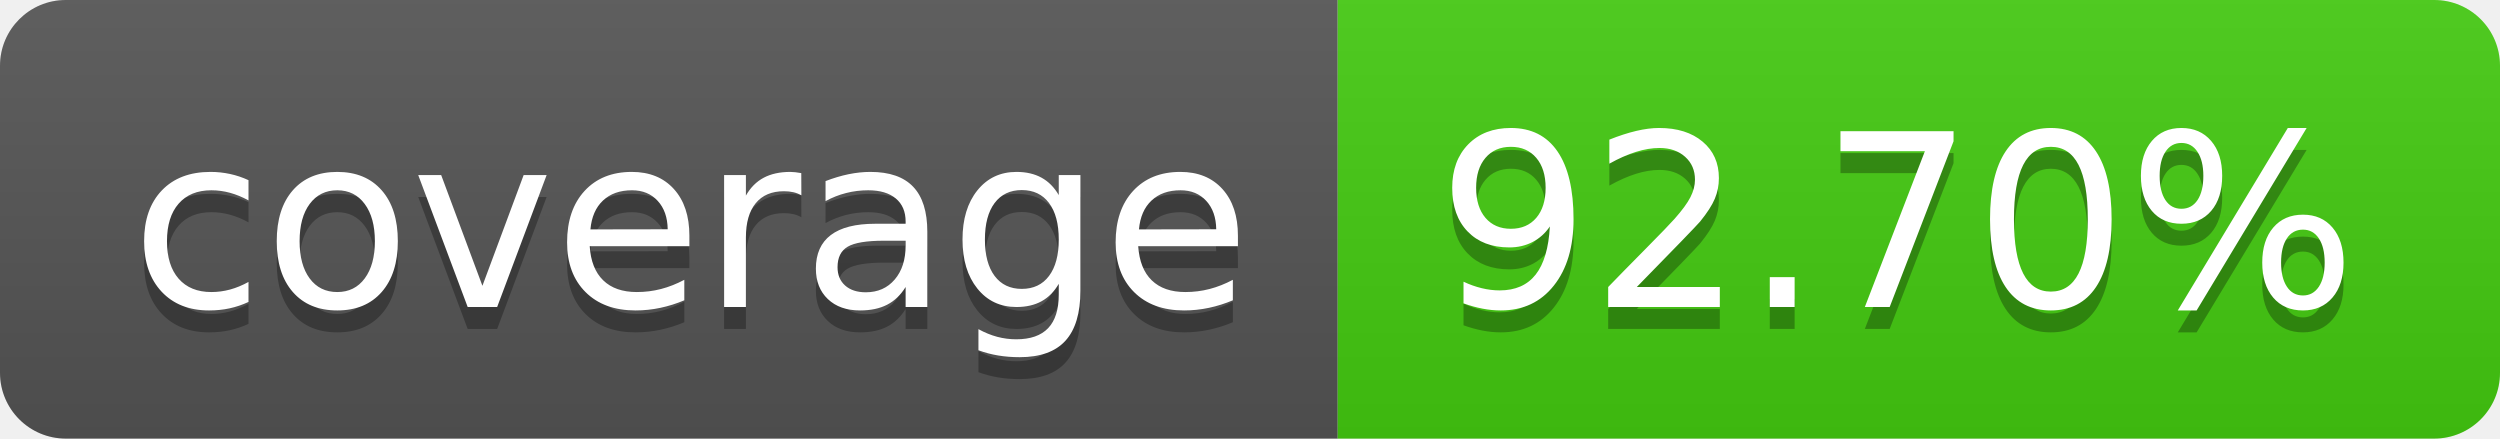
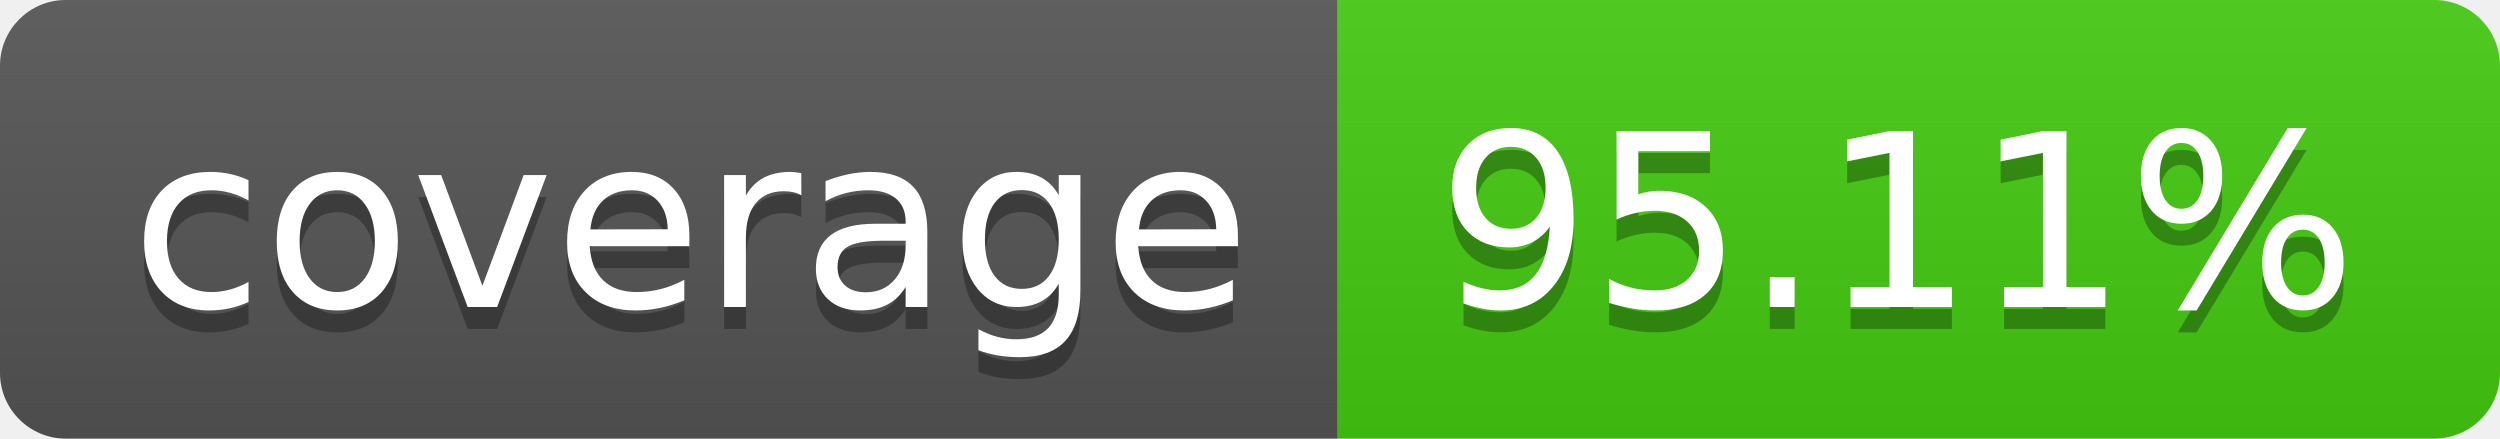
- <svg xmlns="http://www.w3.org/2000/svg" width="114" height="20" role="img" aria-label="coverage: 92.70%">
+ <svg xmlns="http://www.w3.org/2000/svg" width="114" height="20" role="img" aria-label="coverage: 95.11%">
  <linearGradient id="s" x2="0" y2="100%">
    <stop offset="0" stop-color="#bbb" stop-opacity=".1" />
    <stop offset="1" stop-opacity=".1" />
  </linearGradient>
  <clipPath id="r">
    <rect width="114" height="20" rx="3" fill="#fff" />
  </clipPath>
  <g clip-path="url(#r)">
    <rect width="61" height="20" fill="#555" />
    <rect x="61" width="53" height="20" fill="#4c1" />
    <rect width="114" height="20" fill="url(#s)" />
  </g>
  <g fill="#fff" text-anchor="middle" font-family="Verdana,Geneva,DejaVu Sans,sans-serif" text-rendering="geometricPrecision" font-size="110">
    <text aria-hidden="true" x="315" y="150" fill="#010101" fill-opacity=".3" transform="scale(.1)" textLength="510">coverage</text>
    <text x="315" y="140" transform="scale(.1)" fill="#fff" textLength="510">coverage</text>
-     <text aria-hidden="true" x="865" y="150" fill="#010101" fill-opacity=".3" transform="scale(.1)" textLength="430">92.70%</text>
-     <text x="865" y="140" transform="scale(.1)" fill="#fff" textLength="430">92.70%</text>
+     <text aria-hidden="true" x="865" y="150" fill="#010101" fill-opacity=".3" transform="scale(.1)" textLength="430">95.11%</text>
+     <text x="865" y="140" transform="scale(.1)" fill="#fff" textLength="430">95.11%</text>
  </g>
</svg>
